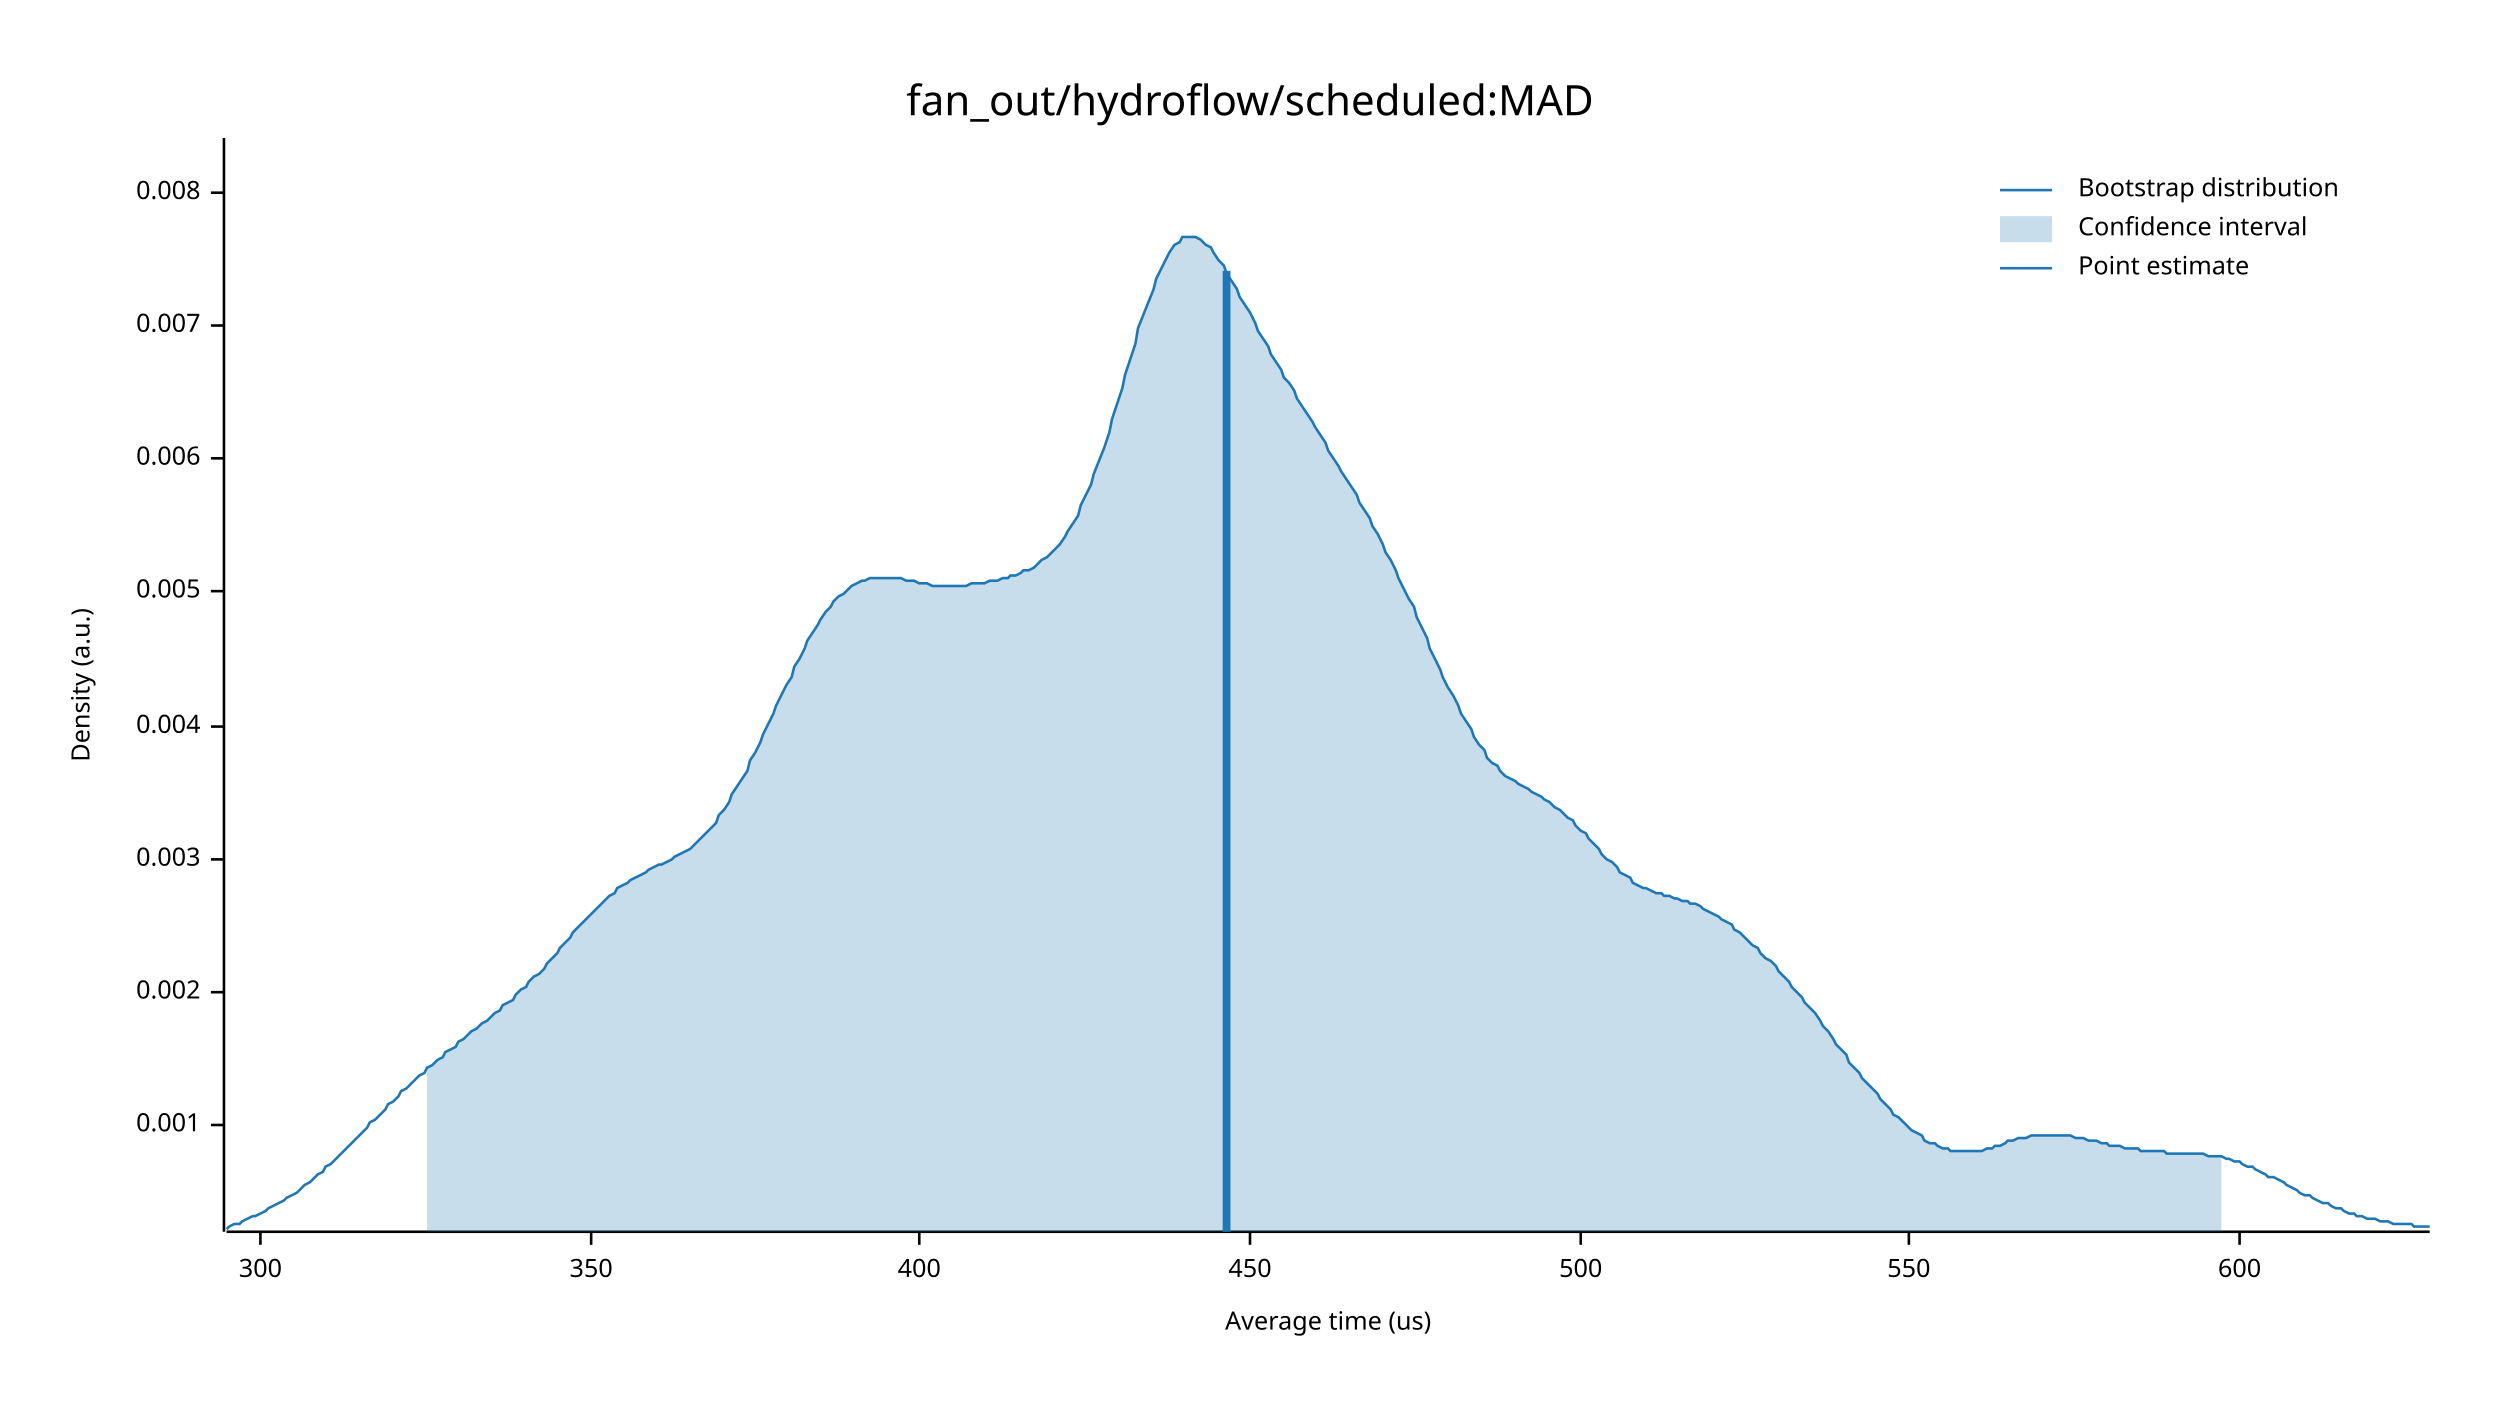
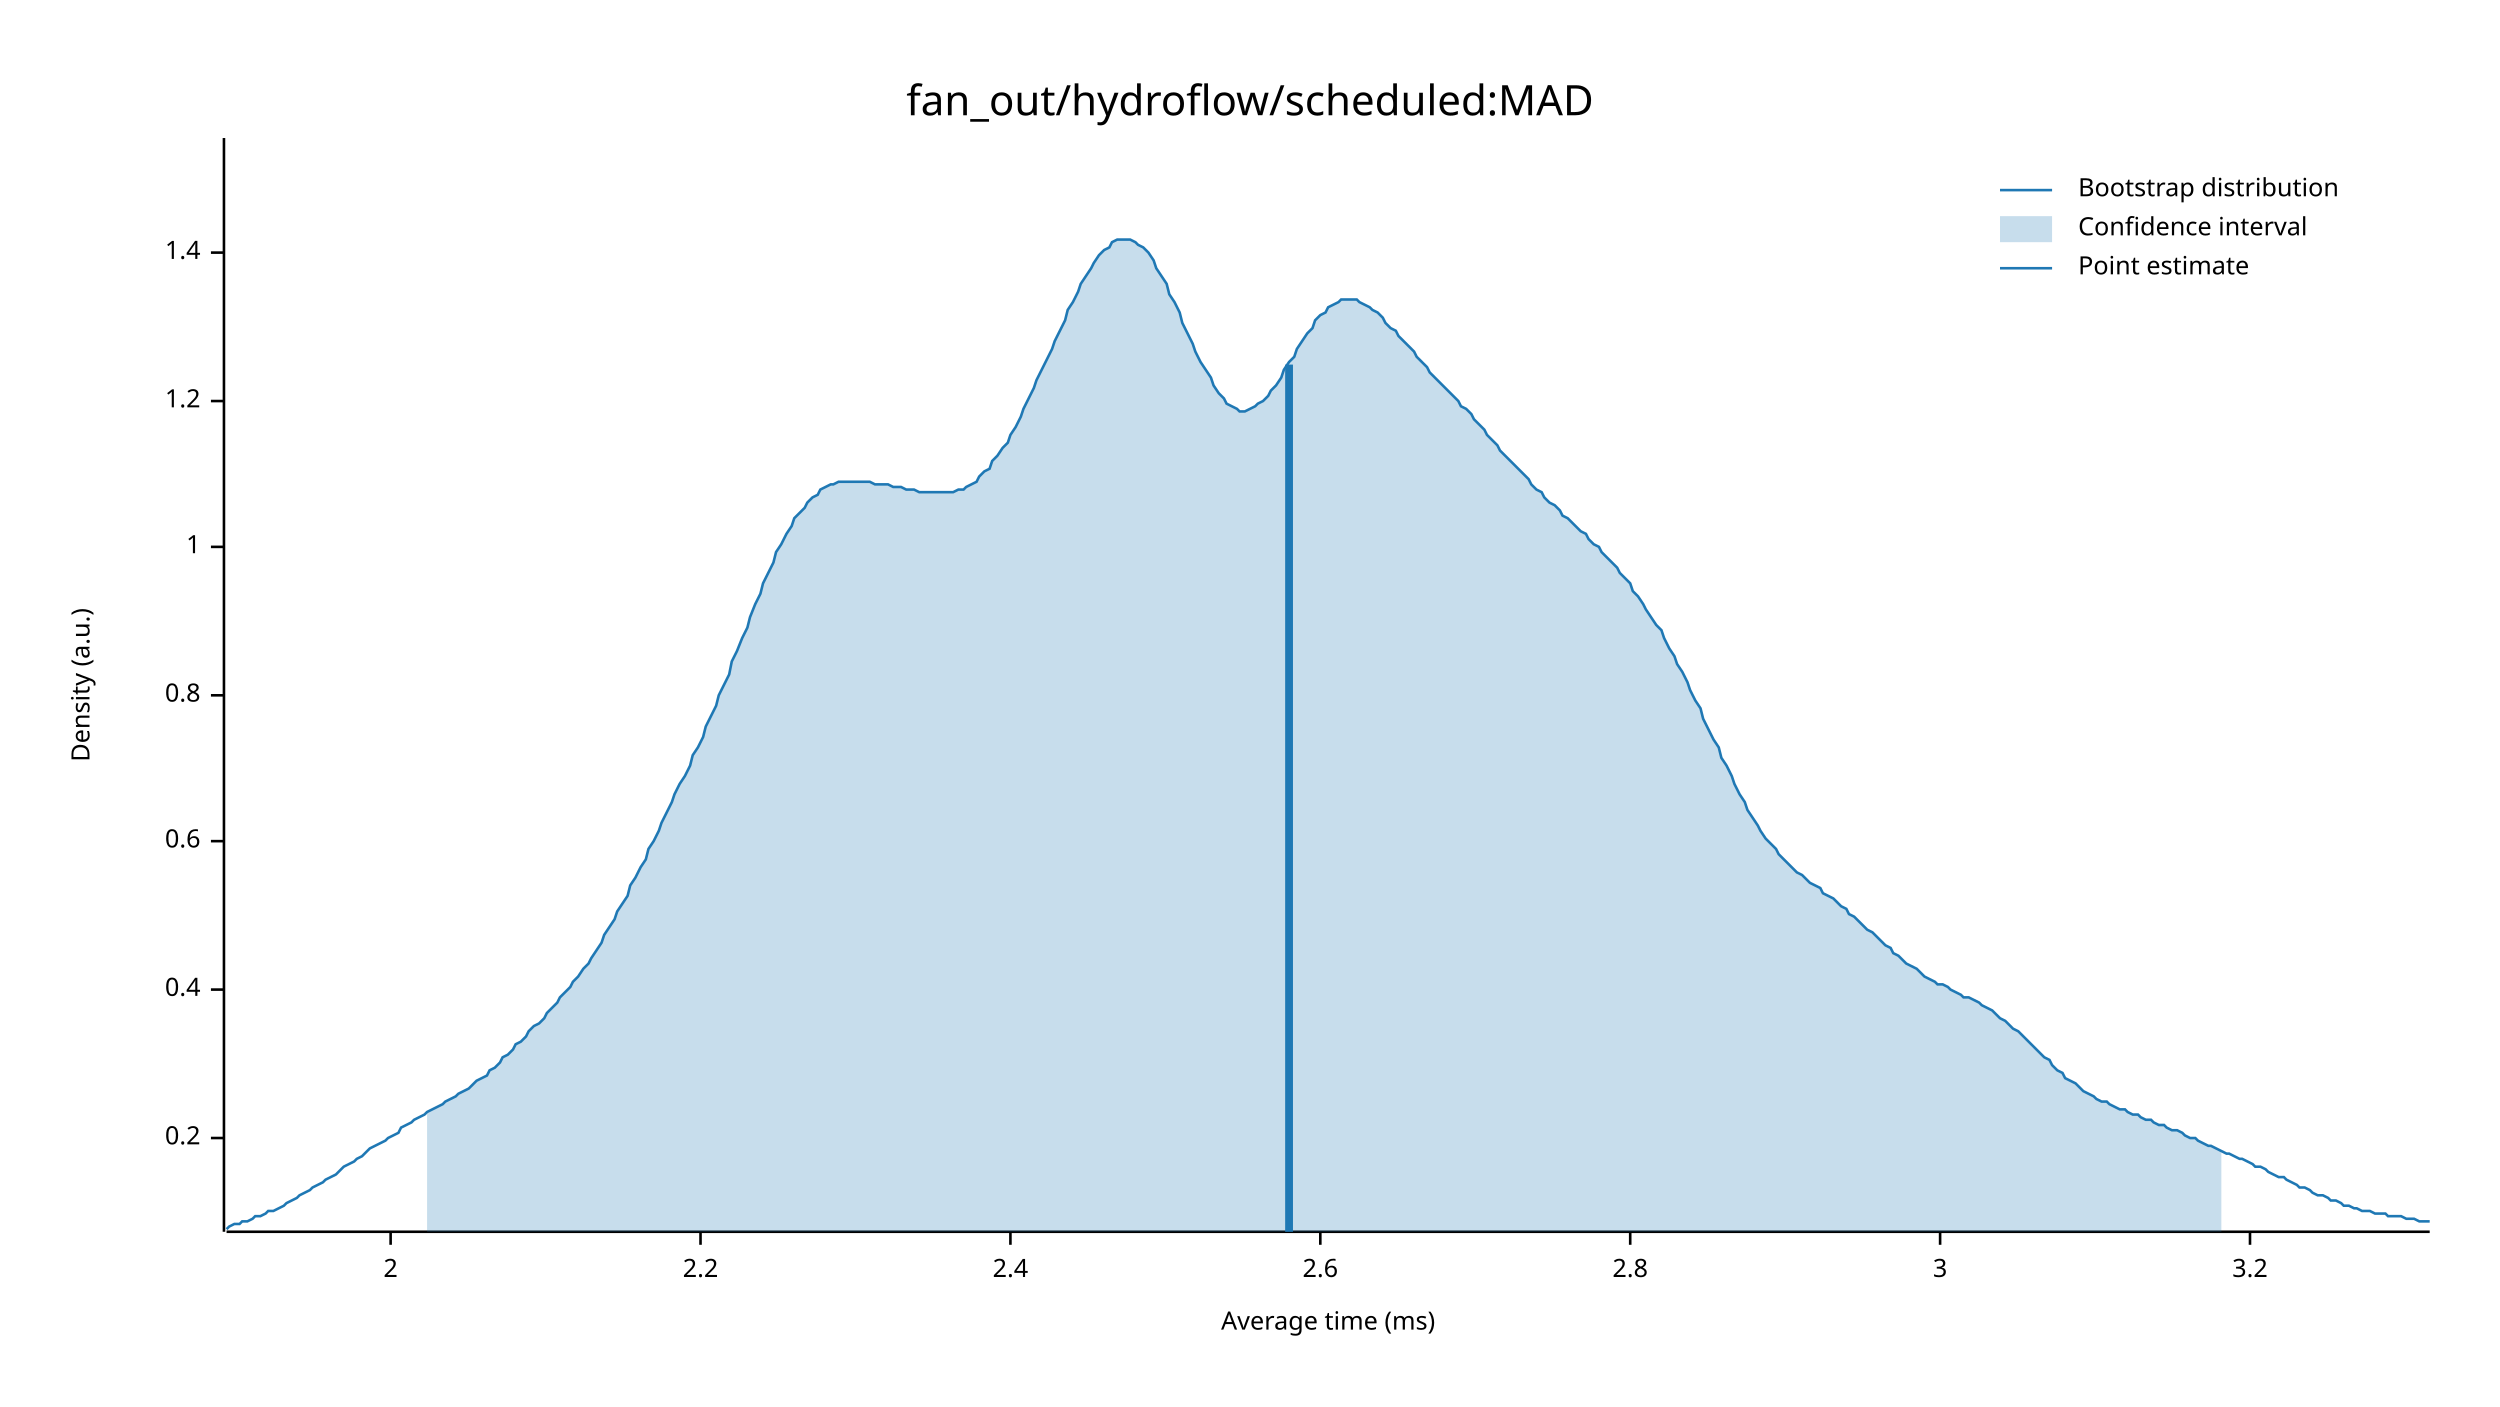
<svg xmlns="http://www.w3.org/2000/svg" width="960" height="540" viewBox="0 0 960 540">
  <text x="480" y="32" dy="0.76em" text-anchor="middle" font-family="sans-serif" font-size="16.129" opacity="1" fill="#000000">
fan_out/hydroflow/scheduled:MAD
</text>
  <text x="27" y="263" dy="0.76em" text-anchor="middle" font-family="sans-serif" font-size="9.677" opacity="1" fill="#000000" transform="rotate(270, 27, 263)">
Density (a.u.)
</text>
  <text x="510" y="513" dy="-0.5ex" text-anchor="middle" font-family="sans-serif" font-size="9.677" opacity="1" fill="#000000">
- Average time (us)
+ Average time (ms)
</text>
  <polyline fill="none" opacity="1" stroke="#000000" stroke-width="1" points="86,53 86,473 " />
-   <text x="77" y="432" dy="0.5ex" text-anchor="end" font-family="sans-serif" font-size="9.677" opacity="1" fill="#000000">
- 0.001
+   <text x="77" y="437" dy="0.5ex" text-anchor="end" font-family="sans-serif" font-size="9.677" opacity="1" fill="#000000">
+ 0.2
</text>
-   <polyline fill="none" opacity="1" stroke="#000000" stroke-width="1" points="81,432 86,432 " />
-   <text x="77" y="381" dy="0.5ex" text-anchor="end" font-family="sans-serif" font-size="9.677" opacity="1" fill="#000000">
- 0.002
+   <polyline fill="none" opacity="1" stroke="#000000" stroke-width="1" points="81,437 86,437 " />
+   <text x="77" y="380" dy="0.5ex" text-anchor="end" font-family="sans-serif" font-size="9.677" opacity="1" fill="#000000">
+ 0.4
</text>
-   <polyline fill="none" opacity="1" stroke="#000000" stroke-width="1" points="81,381 86,381 " />
-   <text x="77" y="330" dy="0.5ex" text-anchor="end" font-family="sans-serif" font-size="9.677" opacity="1" fill="#000000">
- 0.003
+   <polyline fill="none" opacity="1" stroke="#000000" stroke-width="1" points="81,380 86,380 " />
+   <text x="77" y="323" dy="0.5ex" text-anchor="end" font-family="sans-serif" font-size="9.677" opacity="1" fill="#000000">
+ 0.6
</text>
-   <polyline fill="none" opacity="1" stroke="#000000" stroke-width="1" points="81,330 86,330 " />
-   <text x="77" y="279" dy="0.5ex" text-anchor="end" font-family="sans-serif" font-size="9.677" opacity="1" fill="#000000">
- 0.004
+   <polyline fill="none" opacity="1" stroke="#000000" stroke-width="1" points="81,323 86,323 " />
+   <text x="77" y="267" dy="0.5ex" text-anchor="end" font-family="sans-serif" font-size="9.677" opacity="1" fill="#000000">
+ 0.8
</text>
-   <polyline fill="none" opacity="1" stroke="#000000" stroke-width="1" points="81,279 86,279 " />
-   <text x="77" y="227" dy="0.5ex" text-anchor="end" font-family="sans-serif" font-size="9.677" opacity="1" fill="#000000">
- 0.005
+   <polyline fill="none" opacity="1" stroke="#000000" stroke-width="1" points="81,267 86,267 " />
+   <text x="77" y="210" dy="0.5ex" text-anchor="end" font-family="sans-serif" font-size="9.677" opacity="1" fill="#000000">
+ 1
</text>
-   <polyline fill="none" opacity="1" stroke="#000000" stroke-width="1" points="81,227 86,227 " />
-   <text x="77" y="176" dy="0.5ex" text-anchor="end" font-family="sans-serif" font-size="9.677" opacity="1" fill="#000000">
- 0.006
+   <polyline fill="none" opacity="1" stroke="#000000" stroke-width="1" points="81,210 86,210 " />
+   <text x="77" y="154" dy="0.5ex" text-anchor="end" font-family="sans-serif" font-size="9.677" opacity="1" fill="#000000">
+ 1.2
</text>
-   <polyline fill="none" opacity="1" stroke="#000000" stroke-width="1" points="81,176 86,176 " />
-   <text x="77" y="125" dy="0.5ex" text-anchor="end" font-family="sans-serif" font-size="9.677" opacity="1" fill="#000000">
- 0.007
+   <polyline fill="none" opacity="1" stroke="#000000" stroke-width="1" points="81,154 86,154 " />
+   <text x="77" y="97" dy="0.5ex" text-anchor="end" font-family="sans-serif" font-size="9.677" opacity="1" fill="#000000">
+ 1.4
</text>
-   <polyline fill="none" opacity="1" stroke="#000000" stroke-width="1" points="81,125 86,125 " />
-   <text x="77" y="74" dy="0.5ex" text-anchor="end" font-family="sans-serif" font-size="9.677" opacity="1" fill="#000000">
- 0.008
+   <polyline fill="none" opacity="1" stroke="#000000" stroke-width="1" points="81,97 86,97 " />
+   <polyline fill="none" opacity="1" stroke="#000000" stroke-width="1" points="87,473 933,473 " />
+   <text x="150" y="483" dy="0.76em" text-anchor="middle" font-family="sans-serif" font-size="9.677" opacity="1" fill="#000000">
+ 2
</text>
-   <polyline fill="none" opacity="1" stroke="#000000" stroke-width="1" points="81,74 86,74 " />
-   <polyline fill="none" opacity="1" stroke="#000000" stroke-width="1" points="87,473 933,473 " />
-   <text x="100" y="483" dy="0.76em" text-anchor="middle" font-family="sans-serif" font-size="9.677" opacity="1" fill="#000000">
- 300
+   <polyline fill="none" opacity="1" stroke="#000000" stroke-width="1" points="150,473 150,478 " />
+   <text x="269" y="483" dy="0.76em" text-anchor="middle" font-family="sans-serif" font-size="9.677" opacity="1" fill="#000000">
+ 2.2
</text>
-   <polyline fill="none" opacity="1" stroke="#000000" stroke-width="1" points="100,473 100,478 " />
-   <text x="227" y="483" dy="0.76em" text-anchor="middle" font-family="sans-serif" font-size="9.677" opacity="1" fill="#000000">
- 350
+   <polyline fill="none" opacity="1" stroke="#000000" stroke-width="1" points="269,473 269,478 " />
+   <text x="388" y="483" dy="0.76em" text-anchor="middle" font-family="sans-serif" font-size="9.677" opacity="1" fill="#000000">
+ 2.4
</text>
-   <polyline fill="none" opacity="1" stroke="#000000" stroke-width="1" points="227,473 227,478 " />
-   <text x="353" y="483" dy="0.76em" text-anchor="middle" font-family="sans-serif" font-size="9.677" opacity="1" fill="#000000">
- 400
+   <polyline fill="none" opacity="1" stroke="#000000" stroke-width="1" points="388,473 388,478 " />
+   <text x="507" y="483" dy="0.76em" text-anchor="middle" font-family="sans-serif" font-size="9.677" opacity="1" fill="#000000">
+ 2.6
</text>
-   <polyline fill="none" opacity="1" stroke="#000000" stroke-width="1" points="353,473 353,478 " />
-   <text x="480" y="483" dy="0.76em" text-anchor="middle" font-family="sans-serif" font-size="9.677" opacity="1" fill="#000000">
- 450
+   <polyline fill="none" opacity="1" stroke="#000000" stroke-width="1" points="507,473 507,478 " />
+   <text x="626" y="483" dy="0.76em" text-anchor="middle" font-family="sans-serif" font-size="9.677" opacity="1" fill="#000000">
+ 2.8
</text>
-   <polyline fill="none" opacity="1" stroke="#000000" stroke-width="1" points="480,473 480,478 " />
-   <text x="607" y="483" dy="0.76em" text-anchor="middle" font-family="sans-serif" font-size="9.677" opacity="1" fill="#000000">
- 500
+   <polyline fill="none" opacity="1" stroke="#000000" stroke-width="1" points="626,473 626,478 " />
+   <text x="745" y="483" dy="0.76em" text-anchor="middle" font-family="sans-serif" font-size="9.677" opacity="1" fill="#000000">
+ 3
</text>
-   <polyline fill="none" opacity="1" stroke="#000000" stroke-width="1" points="607,473 607,478 " />
-   <text x="733" y="483" dy="0.76em" text-anchor="middle" font-family="sans-serif" font-size="9.677" opacity="1" fill="#000000">
- 550
+   <polyline fill="none" opacity="1" stroke="#000000" stroke-width="1" points="745,473 745,478 " />
+   <text x="864" y="483" dy="0.76em" text-anchor="middle" font-family="sans-serif" font-size="9.677" opacity="1" fill="#000000">
+ 3.2
</text>
-   <polyline fill="none" opacity="1" stroke="#000000" stroke-width="1" points="733,473 733,478 " />
-   <text x="860" y="483" dy="0.76em" text-anchor="middle" font-family="sans-serif" font-size="9.677" opacity="1" fill="#000000">
- 600
- </text>
-   <polyline fill="none" opacity="1" stroke="#000000" stroke-width="1" points="860,473 860,478 " />
-   <polyline fill="none" opacity="1" stroke="#1F78B4" stroke-width="1" points="87,472 88,471 90,470 92,470 93,469 95,468 97,467 98,467 100,466 102,465 103,464 105,463 107,462 109,461 110,460 112,459 114,458 115,457 117,455 119,454 120,453 122,451 124,450 125,448 127,447 129,445 131,443 132,442 134,440 136,438 137,437 139,435 141,433 142,431 144,430 146,428 148,426 149,424 151,423 153,421 154,419 156,418 158,416 159,415 161,413 163,412 164,410 166,409 168,407 170,406 171,404 173,403 175,402 176,400 178,399 180,397 181,396 183,395 185,393 187,392 188,391 190,389 192,388 193,386 195,385 197,384 198,382 200,380 202,379 203,377 205,375 207,374 209,372 210,370 212,368 214,366 215,364 217,362 219,360 220,358 222,356 224,354 226,352 227,351 229,349 231,347 232,346 234,344 236,343 237,341 239,340 241,339 242,338 244,337 246,336 248,335 249,334 251,333 253,332 254,332 256,331 258,330 259,329 261,328 263,327 265,326 266,325 268,323 270,321 271,320 273,318 275,316 276,313 278,311 280,308 281,305 283,302 285,299 287,296 288,292 290,289 292,285 293,282 295,278 297,274 298,271 300,267 302,263 304,260 305,256 307,253 309,249 310,246 312,243 314,240 315,238 317,235 319,233 320,231 322,229 324,228 326,226 327,225 329,224 331,223 332,223 334,222 336,222 337,222 339,222 341,222 343,222 344,222 346,222 348,223 349,223 351,223 353,224 354,224 356,224 358,225 359,225 361,225 363,225 365,225 366,225 368,225 370,225 371,225 373,224 375,224 376,224 378,224 380,223 381,223 383,223 385,222 387,222 388,221 390,221 392,220 393,219 395,219 397,218 398,217 400,215 402,214 404,212 405,211 407,209 409,206 410,204 412,201 414,198 415,194 417,190 419,186 420,182 422,177 424,172 426,166 427,161 429,155 431,149 432,144 434,138 436,132 437,126 439,121 441,116 443,111 444,107 446,103 448,99 449,97 451,94 453,93 454,91 456,91 458,91 459,91 461,92 463,94 465,95 466,97 468,100 470,102 471,105 473,108 475,111 476,114 478,117 480,120 482,124 483,127 485,130 487,133 488,136 490,139 492,142 493,145 495,147 497,150 498,153 500,156 502,159 504,162 505,164 507,167 509,170 510,173 512,176 514,179 515,181 517,184 519,187 521,190 522,193 524,196 526,199 527,202 529,205 531,209 532,212 534,215 536,219 537,222 539,226 541,230 543,233 544,237 546,241 548,245 549,249 551,253 553,257 554,260 556,264 558,267 560,271 561,274 563,277 565,280 566,283 568,286 570,288 571,291 573,293 575,294 576,296 578,298 580,299 582,300 583,301 585,302 587,303 588,304 590,305 592,306 593,307 595,308 597,310 599,311 600,312 602,314 604,315 605,317 607,319 609,320 610,322 612,324 614,326 615,328 617,330 619,331 621,333 622,335 624,336 626,337 627,339 629,340 631,341 632,341 634,342 636,343 638,343 639,344 641,344 643,345 644,345 646,346 648,346 649,347 651,347 653,348 654,349 656,350 658,351 660,352 661,353 663,354 665,355 666,357 668,358 670,360 671,361 673,363 675,364 676,366 678,368 680,369 682,371 683,373 685,375 687,377 688,379 690,381 692,383 693,385 695,387 697,389 699,392 700,394 702,396 704,399 705,401 707,403 709,405 710,408 712,410 714,412 715,414 717,416 719,418 721,420 722,422 724,424 726,426 727,428 729,429 731,431 732,432 734,434 736,435 738,436 739,438 741,439 743,439 744,440 746,441 748,441 749,442 751,442 753,442 754,442 756,442 758,442 760,442 761,442 763,441 765,441 766,440 768,440 770,439 771,438 773,438 775,437 777,437 778,437 780,436 782,436 783,436 785,436 787,436 788,436 790,436 792,436 793,436 795,436 797,437 799,437 800,437 802,438 804,438 805,438 807,439 809,439 810,440 812,440 814,440 816,441 817,441 819,441 821,441 822,442 824,442 826,442 827,442 829,442 831,442 832,443 834,443 836,443 838,443 839,443 841,443 843,443 844,443 846,443 848,444 849,444 851,444 853,444 855,445 856,445 858,446 860,446 861,447 863,448 865,448 866,449 868,450 870,451 871,452 873,452 875,453 877,454 878,455 880,456 882,457 883,458 885,459 887,459 888,460 890,461 892,462 894,462 895,463 897,464 899,464 900,465 902,466 904,466 905,467 907,467 909,468 910,468 912,468 914,469 916,469 917,469 919,470 921,470 922,470 924,470 926,470 927,471 929,471 931,471 933,471 " />
-   <polygon opacity="0.25" fill="#1F78B4" points="164,410 166,409 168,407 170,406 171,404 173,403 175,402 176,400 178,399 180,397 181,396 183,395 185,393 187,392 188,391 190,389 192,388 193,386 195,385 197,384 198,382 200,380 202,379 203,377 205,375 207,374 209,372 210,370 212,368 214,366 215,364 217,362 219,360 220,358 222,356 224,354 226,352 227,351 229,349 231,347 232,346 234,344 236,343 237,341 239,340 241,339 242,338 244,337 246,336 248,335 249,334 251,333 253,332 254,332 256,331 258,330 259,329 261,328 263,327 265,326 266,325 268,323 270,321 271,320 273,318 275,316 276,313 278,311 280,308 281,305 283,302 285,299 287,296 288,292 290,289 292,285 293,282 295,278 297,274 298,271 300,267 302,263 304,260 305,256 307,253 309,249 310,246 312,243 314,240 315,238 317,235 319,233 320,231 322,229 324,228 326,226 327,225 329,224 331,223 332,223 334,222 336,222 337,222 339,222 341,222 343,222 344,222 346,222 348,223 349,223 351,223 353,224 354,224 356,224 358,225 359,225 361,225 363,225 365,225 366,225 368,225 370,225 371,225 373,224 375,224 376,224 378,224 380,223 381,223 383,223 385,222 387,222 388,221 390,221 392,220 393,219 395,219 397,218 398,217 400,215 402,214 404,212 405,211 407,209 409,206 410,204 412,201 414,198 415,194 417,190 419,186 420,182 422,177 424,172 426,166 427,161 429,155 431,149 432,144 434,138 436,132 437,126 439,121 441,116 443,111 444,107 446,103 448,99 449,97 451,94 453,93 454,91 456,91 458,91 459,91 461,92 463,94 465,95 466,97 468,100 470,102 471,105 473,108 475,111 476,114 478,117 480,120 482,124 483,127 485,130 487,133 488,136 490,139 492,142 493,145 495,147 497,150 498,153 500,156 502,159 504,162 505,164 507,167 509,170 510,173 512,176 514,179 515,181 517,184 519,187 521,190 522,193 524,196 526,199 527,202 529,205 531,209 532,212 534,215 536,219 537,222 539,226 541,230 543,233 544,237 546,241 548,245 549,249 551,253 553,257 554,260 556,264 558,267 560,271 561,274 563,277 565,280 566,283 568,286 570,288 571,291 573,293 575,294 576,296 578,298 580,299 582,300 583,301 585,302 587,303 588,304 590,305 592,306 593,307 595,308 597,310 599,311 600,312 602,314 604,315 605,317 607,319 609,320 610,322 612,324 614,326 615,328 617,330 619,331 621,333 622,335 624,336 626,337 627,339 629,340 631,341 632,341 634,342 636,343 638,343 639,344 641,344 643,345 644,345 646,346 648,346 649,347 651,347 653,348 654,349 656,350 658,351 660,352 661,353 663,354 665,355 666,357 668,358 670,360 671,361 673,363 675,364 676,366 678,368 680,369 682,371 683,373 685,375 687,377 688,379 690,381 692,383 693,385 695,387 697,389 699,392 700,394 702,396 704,399 705,401 707,403 709,405 710,408 712,410 714,412 715,414 717,416 719,418 721,420 722,422 724,424 726,426 727,428 729,429 731,431 732,432 734,434 736,435 738,436 739,438 741,439 743,439 744,440 746,441 748,441 749,442 751,442 753,442 754,442 756,442 758,442 760,442 761,442 763,441 765,441 766,440 768,440 770,439 771,438 773,438 775,437 777,437 778,437 780,436 782,436 783,436 785,436 787,436 788,436 790,436 792,436 793,436 795,436 797,437 799,437 800,437 802,438 804,438 805,438 807,439 809,439 810,440 812,440 814,440 816,441 817,441 819,441 821,441 822,442 824,442 826,442 827,442 829,442 831,442 832,443 834,443 836,443 838,443 839,443 841,443 843,443 844,443 846,443 848,444 849,444 851,444 853,444 853,473 164,473 " />
-   <polyline fill="none" opacity="1" stroke="#1F78B4" stroke-width="3" points="471,473 471,104 " />
+   <polyline fill="none" opacity="1" stroke="#000000" stroke-width="1" points="864,473 864,478 " />
+   <polyline fill="none" opacity="1" stroke="#1F78B4" stroke-width="1" points="87,472 88,471 90,470 92,470 93,469 95,469 97,468 98,467 100,467 102,466 103,465 105,465 107,464 109,463 110,462 112,461 114,460 115,459 117,458 119,457 120,456 122,455 124,454 125,453 127,452 129,451 131,449 132,448 134,447 136,446 137,445 139,444 141,442 142,441 144,440 146,439 148,438 149,437 151,436 153,435 154,433 156,432 158,431 159,430 161,429 163,428 164,427 166,426 168,425 170,424 171,423 173,422 175,421 176,420 178,419 180,418 181,417 183,415 185,414 187,413 188,411 190,410 192,408 193,406 195,405 197,403 198,401 200,400 202,398 203,396 205,394 207,393 209,391 210,389 212,387 214,385 215,383 217,381 219,379 220,377 222,375 224,372 226,370 227,368 229,365 231,362 232,359 234,356 236,353 237,350 239,347 241,344 242,340 244,337 246,333 248,330 249,326 251,323 253,319 254,316 256,312 258,308 259,305 261,301 263,298 265,294 266,290 268,287 270,283 271,279 273,275 275,271 276,267 278,263 280,259 281,254 283,250 285,245 287,241 288,237 290,232 292,228 293,224 295,220 297,216 298,212 300,209 302,205 304,202 305,199 307,197 309,195 310,193 312,191 314,190 315,188 317,187 319,186 320,186 322,185 324,185 326,185 327,185 329,185 331,185 332,185 334,185 336,186 337,186 339,186 341,186 343,187 344,187 346,187 348,188 349,188 351,188 353,189 354,189 356,189 358,189 359,189 361,189 363,189 365,189 366,189 368,188 370,188 371,187 373,186 375,185 376,183 378,181 380,180 381,177 383,175 385,172 387,170 388,167 390,164 392,160 393,157 395,153 397,149 398,146 400,142 402,138 404,134 405,131 407,127 409,123 410,119 412,116 414,112 415,109 417,106 419,103 420,101 422,98 424,96 426,95 427,93 429,92 431,92 432,92 434,92 436,93 437,94 439,95 441,97 443,100 444,103 446,106 448,109 449,113 451,116 453,120 454,124 456,128 458,132 459,135 461,139 463,142 465,145 466,148 468,151 470,153 471,155 473,156 475,157 476,158 478,158 480,157 482,156 483,155 485,154 487,152 488,150 490,148 492,145 493,142 495,139 497,137 498,134 500,131 502,128 504,126 505,123 507,121 509,120 510,118 512,117 514,116 515,115 517,115 519,115 521,115 522,116 524,117 526,118 527,119 529,120 531,122 532,124 534,126 536,127 537,129 539,131 541,133 543,135 544,137 546,139 548,141 549,143 551,145 553,147 554,148 556,150 558,152 560,154 561,156 563,157 565,159 566,161 568,163 570,165 571,167 573,169 575,171 576,173 578,175 580,177 582,179 583,180 585,182 587,184 588,186 590,188 592,189 593,191 595,193 597,194 599,196 600,198 602,199 604,201 605,202 607,204 609,205 610,207 612,209 614,210 615,212 617,214 619,216 621,218 622,220 624,222 626,224 627,227 629,229 631,232 632,234 634,237 636,240 638,242 639,245 641,249 643,252 644,255 646,258 648,262 649,265 651,269 653,272 654,276 656,280 658,284 660,287 661,291 663,294 665,298 666,301 668,305 670,308 671,311 673,314 675,317 676,319 678,322 680,324 682,326 683,328 685,330 687,332 688,333 690,335 692,336 693,337 695,339 697,340 699,341 700,343 702,344 704,345 705,346 707,348 709,349 710,351 712,352 714,354 715,355 717,357 719,358 721,360 722,361 724,363 726,364 727,366 729,367 731,369 732,370 734,371 736,372 738,374 739,375 741,376 743,377 744,378 746,378 748,379 749,380 751,381 753,382 754,383 756,383 758,384 760,385 761,386 763,387 765,388 766,389 768,391 770,392 771,393 773,395 775,396 777,398 778,399 780,401 782,403 783,404 785,406 787,407 788,409 790,411 792,412 793,414 795,415 797,416 799,418 800,419 802,420 804,421 805,422 807,423 809,423 810,424 812,425 814,426 816,426 817,427 819,428 821,428 822,429 824,430 826,430 827,431 829,432 831,432 832,433 834,434 836,434 838,435 839,436 841,437 843,437 844,438 846,439 848,440 849,440 851,441 853,442 855,443 856,443 858,444 860,445 861,445 863,446 865,447 866,448 868,448 870,449 871,450 873,451 875,452 877,452 878,453 880,454 882,455 883,456 885,456 887,457 888,458 890,459 892,459 894,460 895,461 897,461 899,462 900,463 902,463 904,464 905,464 907,465 909,465 910,465 912,466 914,466 916,466 917,467 919,467 921,467 922,467 924,468 926,468 927,468 929,469 931,469 933,469 " />
+   <polygon opacity="0.25" fill="#1F78B4" points="164,427 166,426 168,425 170,424 171,423 173,422 175,421 176,420 178,419 180,418 181,417 183,415 185,414 187,413 188,411 190,410 192,408 193,406 195,405 197,403 198,401 200,400 202,398 203,396 205,394 207,393 209,391 210,389 212,387 214,385 215,383 217,381 219,379 220,377 222,375 224,372 226,370 227,368 229,365 231,362 232,359 234,356 236,353 237,350 239,347 241,344 242,340 244,337 246,333 248,330 249,326 251,323 253,319 254,316 256,312 258,308 259,305 261,301 263,298 265,294 266,290 268,287 270,283 271,279 273,275 275,271 276,267 278,263 280,259 281,254 283,250 285,245 287,241 288,237 290,232 292,228 293,224 295,220 297,216 298,212 300,209 302,205 304,202 305,199 307,197 309,195 310,193 312,191 314,190 315,188 317,187 319,186 320,186 322,185 324,185 326,185 327,185 329,185 331,185 332,185 334,185 336,186 337,186 339,186 341,186 343,187 344,187 346,187 348,188 349,188 351,188 353,189 354,189 356,189 358,189 359,189 361,189 363,189 365,189 366,189 368,188 370,188 371,187 373,186 375,185 376,183 378,181 380,180 381,177 383,175 385,172 387,170 388,167 390,164 392,160 393,157 395,153 397,149 398,146 400,142 402,138 404,134 405,131 407,127 409,123 410,119 412,116 414,112 415,109 417,106 419,103 420,101 422,98 424,96 426,95 427,93 429,92 431,92 432,92 434,92 436,93 437,94 439,95 441,97 443,100 444,103 446,106 448,109 449,113 451,116 453,120 454,124 456,128 458,132 459,135 461,139 463,142 465,145 466,148 468,151 470,153 471,155 473,156 475,157 476,158 478,158 480,157 482,156 483,155 485,154 487,152 488,150 490,148 492,145 493,142 495,139 497,137 498,134 500,131 502,128 504,126 505,123 507,121 509,120 510,118 512,117 514,116 515,115 517,115 519,115 521,115 522,116 524,117 526,118 527,119 529,120 531,122 532,124 534,126 536,127 537,129 539,131 541,133 543,135 544,137 546,139 548,141 549,143 551,145 553,147 554,148 556,150 558,152 560,154 561,156 563,157 565,159 566,161 568,163 570,165 571,167 573,169 575,171 576,173 578,175 580,177 582,179 583,180 585,182 587,184 588,186 590,188 592,189 593,191 595,193 597,194 599,196 600,198 602,199 604,201 605,202 607,204 609,205 610,207 612,209 614,210 615,212 617,214 619,216 621,218 622,220 624,222 626,224 627,227 629,229 631,232 632,234 634,237 636,240 638,242 639,245 641,249 643,252 644,255 646,258 648,262 649,265 651,269 653,272 654,276 656,280 658,284 660,287 661,291 663,294 665,298 666,301 668,305 670,308 671,311 673,314 675,317 676,319 678,322 680,324 682,326 683,328 685,330 687,332 688,333 690,335 692,336 693,337 695,339 697,340 699,341 700,343 702,344 704,345 705,346 707,348 709,349 710,351 712,352 714,354 715,355 717,357 719,358 721,360 722,361 724,363 726,364 727,366 729,367 731,369 732,370 734,371 736,372 738,374 739,375 741,376 743,377 744,378 746,378 748,379 749,380 751,381 753,382 754,383 756,383 758,384 760,385 761,386 763,387 765,388 766,389 768,391 770,392 771,393 773,395 775,396 777,398 778,399 780,401 782,403 783,404 785,406 787,407 788,409 790,411 792,412 793,414 795,415 797,416 799,418 800,419 802,420 804,421 805,422 807,423 809,423 810,424 812,425 814,426 816,426 817,427 819,428 821,428 822,429 824,430 826,430 827,431 829,432 831,432 832,433 834,434 836,434 838,435 839,436 841,437 843,437 844,438 846,439 848,440 849,440 851,441 853,442 853,473 164,473 " />
+   <polyline fill="none" opacity="1" stroke="#1F78B4" stroke-width="3" points="495,473 495,140 " />
  <text x="798" y="68" dy="0.76em" text-anchor="start" font-family="sans-serif" font-size="9.677" opacity="1" fill="#000000">
Bootstrap distribution
</text>
  <text x="798" y="83" dy="0.76em" text-anchor="start" font-family="sans-serif" font-size="9.677" opacity="1" fill="#000000">
Confidence interval
</text>
  <text x="798" y="98" dy="0.76em" text-anchor="start" font-family="sans-serif" font-size="9.677" opacity="1" fill="#000000">
Point estimate
</text>
  <polyline fill="none" opacity="1" stroke="#1F78B4" stroke-width="1" points="768,73 788,73 " />
  <rect x="768" y="83" width="20" height="10" opacity="0.25" fill="#1F78B4" stroke="none" />
  <polyline fill="none" opacity="1" stroke="#1F78B4" stroke-width="1" points="768,103 788,103 " />
</svg>
